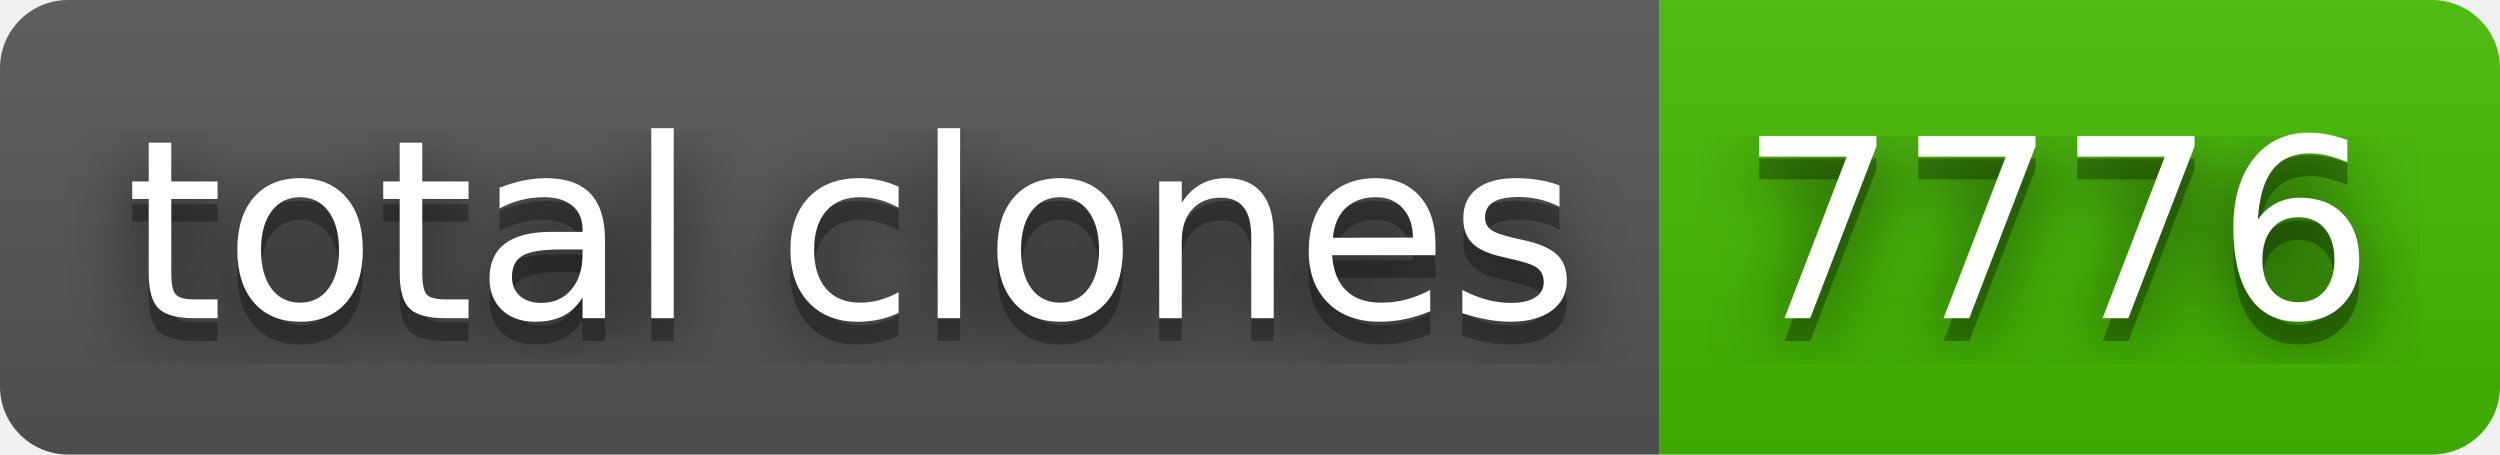
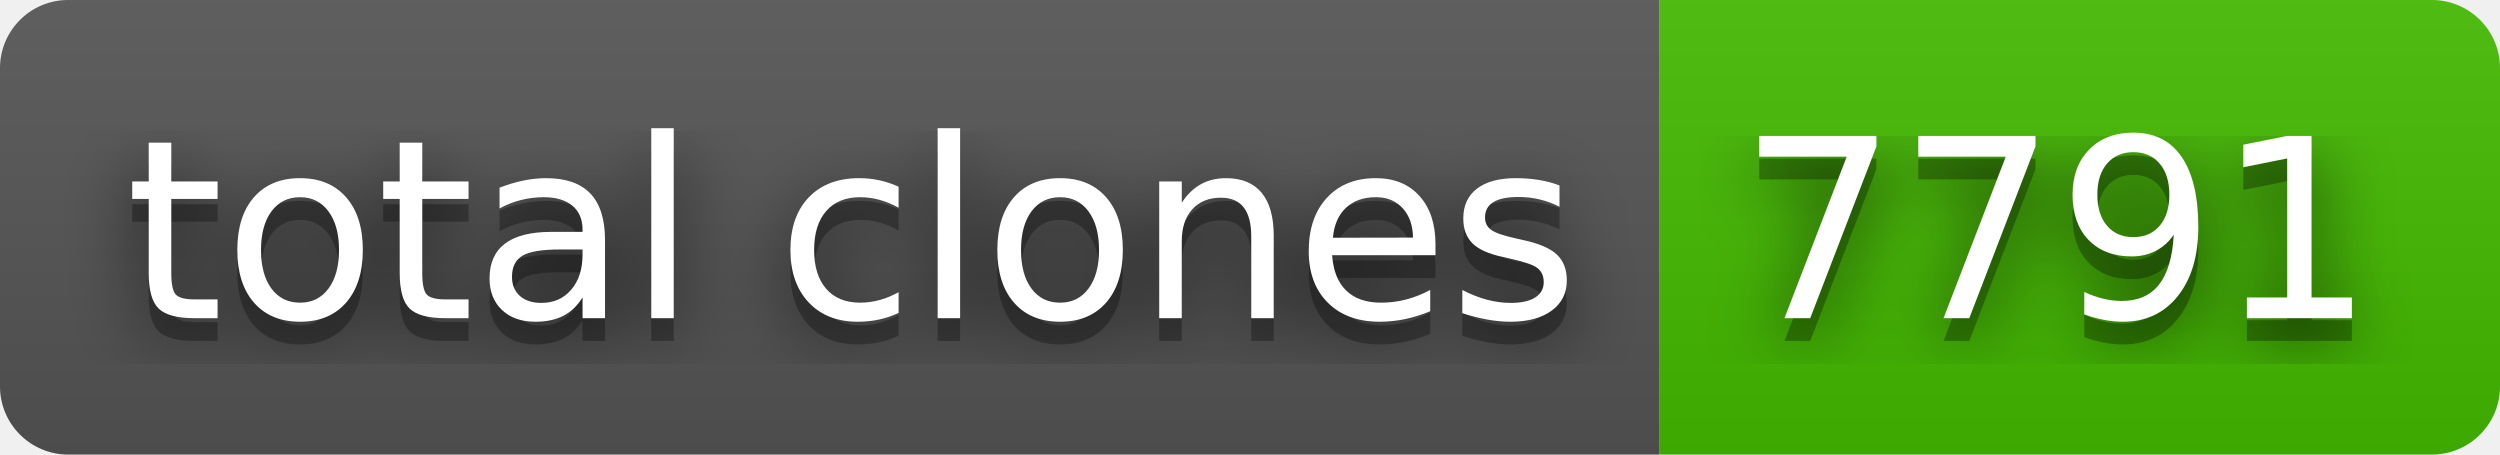
- <svg xmlns="http://www.w3.org/2000/svg" width="110" height="20" role="img" aria-label="total clones: 7776">
+ <svg xmlns="http://www.w3.org/2000/svg" width="110" height="20" role="img" aria-label="total clones: 7791">
  <filter id="blur">
    <feGaussianBlur stdDeviation="16" />
  </filter>
  <linearGradient id="s" x2="0" y2="100%">
    <stop offset="0" stop-color="#bbb" stop-opacity=".1" />
    <stop offset="1" stop-opacity=".1" />
  </linearGradient>
  <clipPath id="r">
    <rect width="110" height="20" rx="3" />
  </clipPath>
  <g clip-path="url(#r)">
    <rect width="73" height="20" fill="#555" />
    <rect x="73" width="37" height="20" fill="#4b0" />
    <rect width="110" height="20" fill="url(#s)" />
  </g>
  <g fill="#fff" text-anchor="middle" font-family="Verdana,Geneva,DejaVu Sans,sans-serif" text-rendering="geometricPrecision" font-size="110">
    <g transform="scale(.1)">
      <g aria-hidden="true" fill="#010101">
        <text x="375" y="150" fill-opacity=".8" filter="url(#blur)" textLength="630">total clones</text>
        <text x="375" y="150" fill-opacity=".3" textLength="630">total clones</text>
      </g>
      <text x="375" y="140" textLength="630">total clones</text>
    </g>
    <g transform="scale(.1)">
      <g aria-hidden="true" fill="#010101">
-         <text x="905" y="150" fill-opacity=".8" filter="url(#blur)" textLength="270">7776</text>
-         <text x="905" y="150" fill-opacity=".3" textLength="270">7776</text>
+         <text x="905" y="150" fill-opacity=".8" filter="url(#blur)" textLength="270">7791</text>
+         <text x="905" y="150" fill-opacity=".3" textLength="270">7791</text>
      </g>
-       <text x="905" y="140" textLength="270">7776</text>
+       <text x="905" y="140" textLength="270">7791</text>
    </g>
  </g>
</svg>
